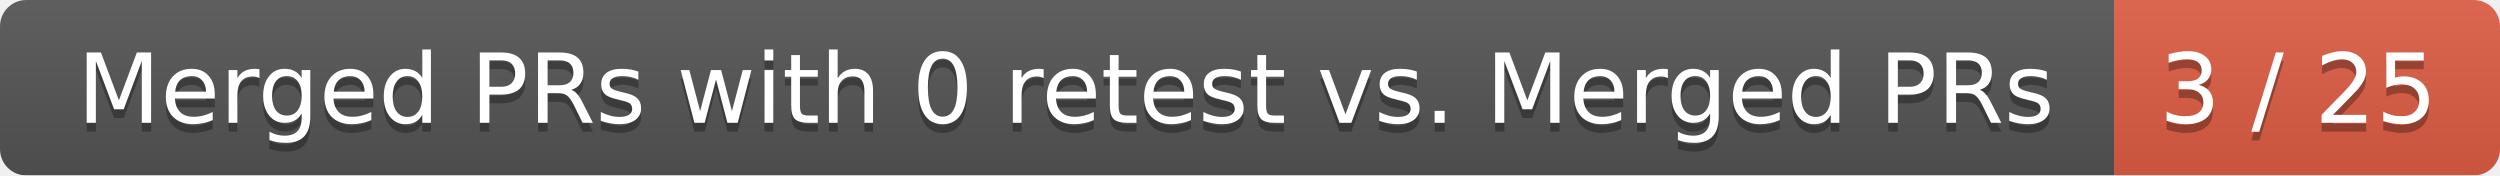
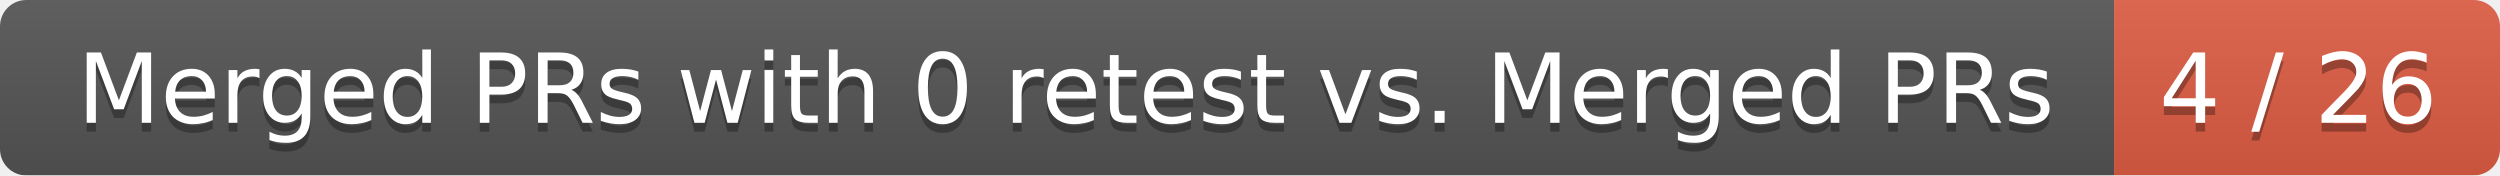
<svg xmlns="http://www.w3.org/2000/svg" width="285" height="20">
  <linearGradient id="smooth" x2="0" y2="100%">
    <stop offset="0" stop-color="#bbb" stop-opacity=".1" />
    <stop offset="1" stop-opacity=".1" />
  </linearGradient>
  <mask id="round">
    <rect width="285" height="20" rx="3" fill="#fff" />
  </mask>
  <g mask="url(#round)">
    <rect width="241" height="20" fill="#555" />
    <rect x="241" width="44" height="20" fill="#e05d44" />
    <rect width="285" height="20" fill="url(#smooth)" />
  </g>
  <g fill="#fff" text-anchor="middle" font-family="DejaVu Sans,Verdana,Geneva,sans-serif" font-size="11">
    <text x="121.5" y="15" fill="#010101" fill-opacity=".3">Merged PRs with 0 retest vs. Merged PRs</text>
    <text x="121.5" y="14">Merged PRs with 0 retest vs. Merged PRs</text>
-     <text x="262" y="15" fill="#010101" fill-opacity=".3">3 / 25</text>
-     <text x="262" y="14">3 / 25</text>
+     <text x="262" y="15" fill="#010101" fill-opacity=".3">4 / 26</text>
+     <text x="262" y="14">4 / 26</text>
  </g>
</svg>
